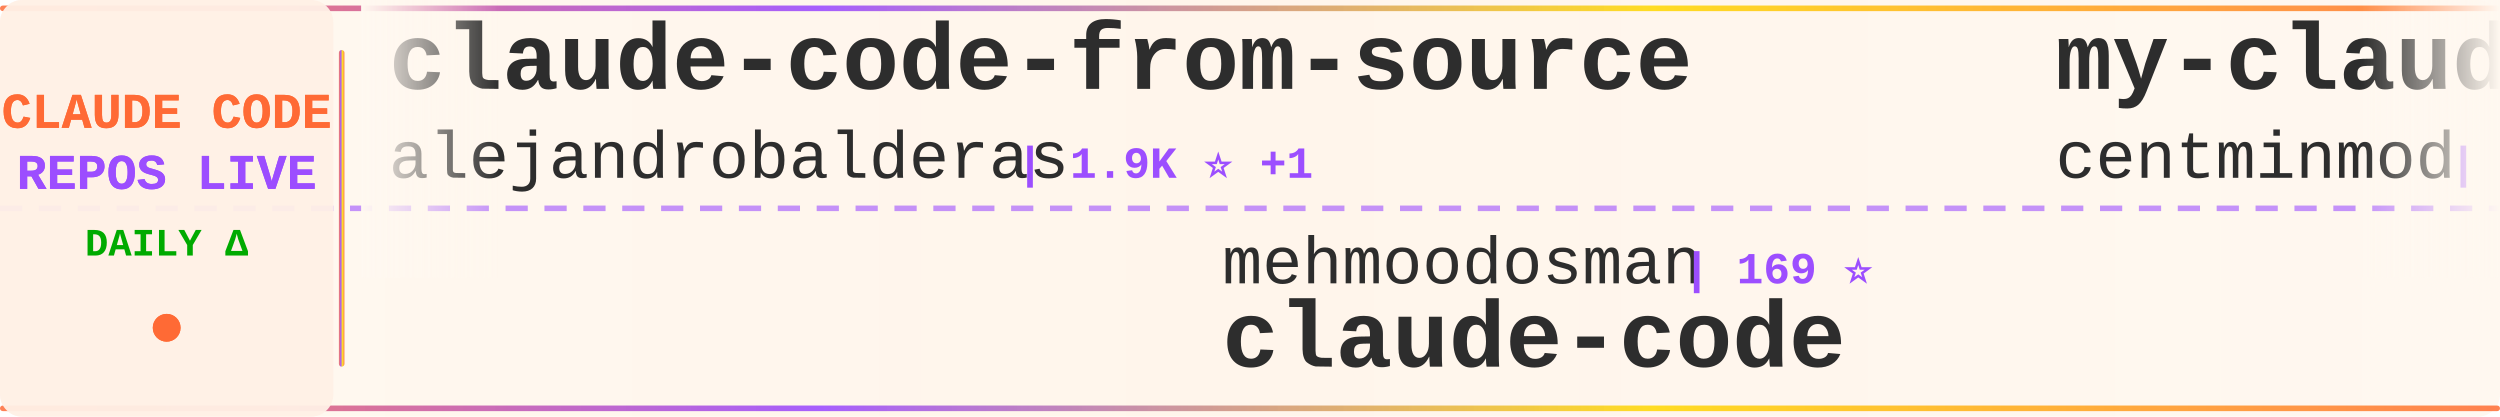
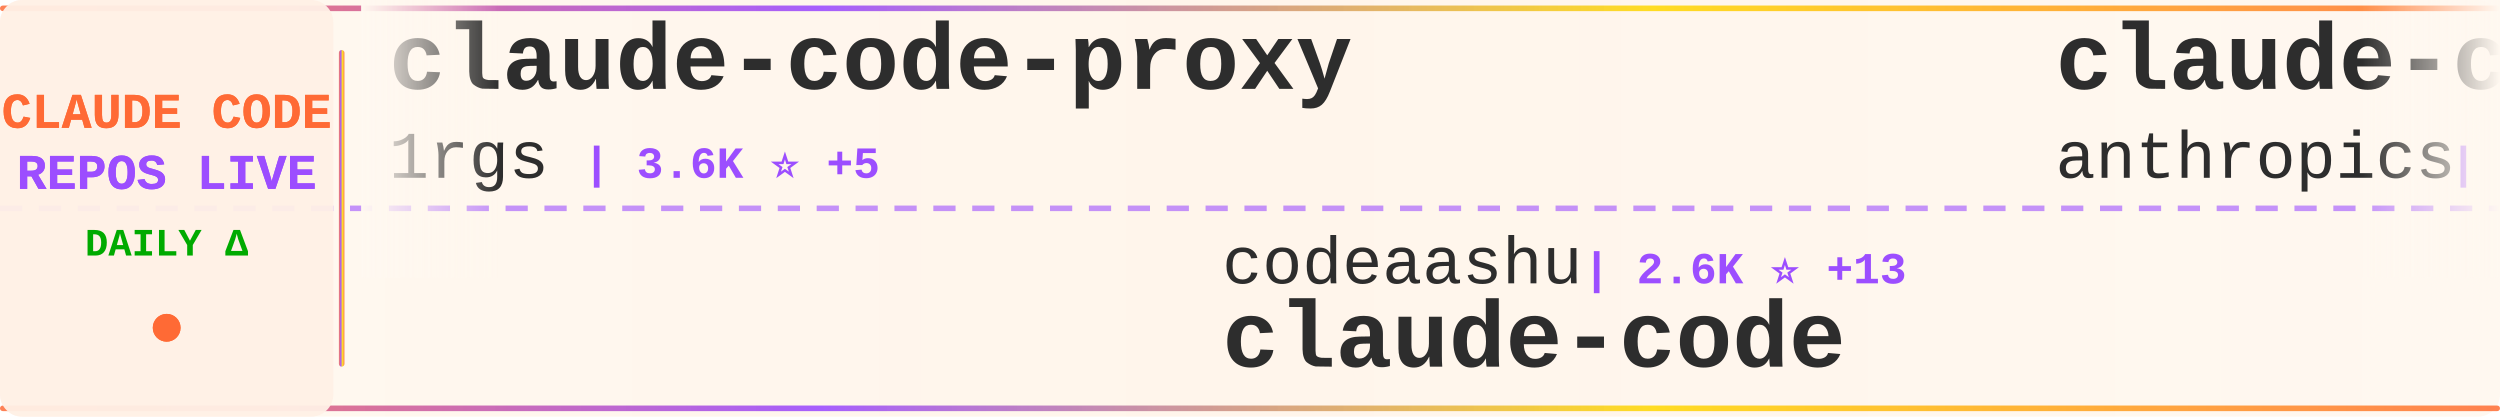
<svg xmlns="http://www.w3.org/2000/svg" width="900" height="150">
  <defs>
    <linearGradient id="tickerBg" x1="0%" y1="0%" x2="100%" y2="0%">
      <stop offset="0%" style="stop-color:#fff8f0;stop-opacity:0.98" />
      <stop offset="50%" style="stop-color:#fff5eb;stop-opacity:1" />
      <stop offset="100%" style="stop-color:#fff8f0;stop-opacity:0.98" />
    </linearGradient>
    <linearGradient id="borderGrad" x1="0%" y1="0%" x2="100%" y2="0%">
      <stop offset="0%" style="stop-color:#FF6B35;stop-opacity:0.85">
        <animate attributeName="stop-opacity" values="0.85;1;0.85" dur="2s" repeatCount="indefinite" />
      </stop>
      <stop offset="33%" style="stop-color:#9C4EFF;stop-opacity:0.9">
        <animate attributeName="stop-opacity" values="0.9;1;0.9" dur="2.2s" repeatCount="indefinite" />
      </stop>
      <stop offset="66%" style="stop-color:#FFD700;stop-opacity:0.85">
        <animate attributeName="stop-opacity" values="0.85;1;0.85" dur="1.8s" repeatCount="indefinite" />
      </stop>
      <stop offset="100%" style="stop-color:#FF6B35;stop-opacity:0.85">
        <animate attributeName="stop-opacity" values="0.85;1;0.85" dur="2s" repeatCount="indefinite" />
      </stop>
    </linearGradient>
    <filter id="textGlow">
      <feGaussianBlur stdDeviation="0.15" result="coloredBlur" />
      <feMerge>
        <feMergeNode in="coloredBlur" />
        <feMergeNode in="SourceGraphic" />
      </feMerge>
    </filter>
    <filter id="metricGlow">
      <feGaussianBlur stdDeviation="0.2" result="coloredBlur" />
      <feMerge>
        <feMergeNode in="coloredBlur" />
        <feMergeNode in="SourceGraphic" />
      </feMerge>
    </filter>
    <linearGradient id="leftFade" x1="0%" y1="0%" x2="100%" y2="0%">
      <stop offset="0%" style="stop-color:#fff8f0;stop-opacity:1" />
      <stop offset="100%" style="stop-color:#fff8f0;stop-opacity:0" />
    </linearGradient>
    <linearGradient id="rightFade" x1="0%" y1="0%" x2="100%" y2="0%">
      <stop offset="0%" style="stop-color:#fff8f0;stop-opacity:0" />
      <stop offset="100%" style="stop-color:#fff8f0;stop-opacity:1" />
    </linearGradient>
  </defs>
  <rect width="900" height="150" fill="url(#tickerBg)" rx="8" />
  <rect x="0" y="2" width="900" height="2" fill="url(#borderGrad)" rx="1" />
  <rect x="0" y="146" width="900" height="2" fill="url(#borderGrad)" rx="1" />
  <line x1="0" y1="75" x2="900" y2="75" stroke="#9C4EFF" stroke-width="2" stroke-dasharray="8 6" opacity="0.6" />
  <rect x="0" y="0" width="120" height="150" fill="#fff0e6" opacity="0.95" rx="8" />
  <text x="60" y="46" font-family="'Courier New', monospace" font-size="18" font-weight="bold" fill="#FF6B35" text-anchor="middle" filter="url(#textGlow)">
    CLAUDE CODE
  </text>
  <text x="60" y="68" font-family="'Courier New', monospace" font-size="18" font-weight="bold" fill="#9C4EFF" text-anchor="middle" filter="url(#textGlow)">
    REPOS LIVE
  </text>
  <text x="60" y="92" font-family="'Courier New', monospace" font-size="14" font-weight="bold" fill="#00aa00" text-anchor="middle">
    DAILY Δ
  </text>
  <circle cx="60" cy="118" r="5" fill="#FF6B35" filter="url(#metricGlow)">
    <animate attributeName="r" values="4;6;4" dur="1.5s" repeatCount="indefinite" />
    <animate attributeName="opacity" values="0.6;1;0.6" dur="1.5s" repeatCount="indefinite" />
  </circle>
  <rect x="122" y="18" width="2" height="114" fill="url(#borderGrad)" rx="1" />
  <clipPath id="tickerClip">
    <rect x="130" y="0" width="770" height="150" />
  </clipPath>
  <g clip-path="url(#tickerClip)">
    <g id="tickerItems">
      <animateTransform attributeName="transform" attributeType="XML" type="translate" from="0 0" to="-3000 0" dur="54s" repeatCount="indefinite" />
      <g transform="translate(0, 0)">
-         <text x="140" y="32" font-family="'Courier New', monospace" font-size="34" font-weight="bold" fill="#2d2d2d">claude-code-from-source</text>
-         <text x="140" y="64" font-family="'Courier New', monospace" font-size="24" font-weight="normal" fill="#2d2d2d" opacity="1.0">alejandrobalderas</text>
-         <text x="366" y="64" font-family="'Courier New', monospace" font-size="16" font-weight="bold" fill="#9C4EFF"> | 1.9K ⭐ +1</text>
+         <text x="140" y="32" font-family="'Courier New', monospace" font-size="34" font-weight="bold" fill="#2d2d2d">claude-code-proxy</text>
+         <text x="140" y="64" font-family="'Courier New', monospace" font-size="24" font-weight="normal" fill="#2d2d2d" opacity="1.0">1rgs</text>
+         <text x="210" y="64" font-family="'Courier New', monospace" font-size="16" font-weight="bold" fill="#9C4EFF"> | 3.6K ⭐ +5</text>
      </g>
      <g transform="translate(300, 0)">
-         <text x="140" y="102" font-family="'Courier New', monospace" font-size="24" font-weight="normal" fill="#2d2d2d" opacity="1.0">mehmoodosman</text>
-         <text x="306" y="102" font-family="'Courier New', monospace" font-size="16" font-weight="bold" fill="#9C4EFF"> | 169 ⭐</text>
+         <text x="140" y="102" font-family="'Courier New', monospace" font-size="24" font-weight="normal" fill="#2d2d2d" opacity="1.0">codeaashu</text>
+         <text x="270" y="102" font-family="'Courier New', monospace" font-size="16" font-weight="bold" fill="#9C4EFF"> | 2.6K ⭐ +13</text>
        <text x="140" y="132" font-family="'Courier New', monospace" font-size="34" font-weight="bold" fill="#2d2d2d">claude-code</text>
      </g>
      <g transform="translate(600, 0)">
-         <text x="140" y="32" font-family="'Courier New', monospace" font-size="34" font-weight="bold" fill="#2d2d2d">my-claude-code-setup</text>
-         <text x="140" y="64" font-family="'Courier New', monospace" font-size="24" font-weight="normal" fill="#2d2d2d" opacity="1.0">centminmod</text>
-         <text x="282" y="64" font-family="'Courier New', monospace" font-size="16" font-weight="bold" fill="#9C4EFF"> | 2.3K ⭐ +4</text>
+         <text x="140" y="32" font-family="'Courier New', monospace" font-size="34" font-weight="bold" fill="#2d2d2d">claude-code-base-action</text>
+         <text x="140" y="64" font-family="'Courier New', monospace" font-size="24" font-weight="normal" fill="#2d2d2d" opacity="1.0">anthropics</text>
+         <text x="282" y="64" font-family="'Courier New', monospace" font-size="16" font-weight="bold" fill="#9C4EFF"> | 834 ⭐ +3</text>
      </g>
      <g transform="translate(900, 0)">
-         <text x="140" y="102" font-family="'Courier New', monospace" font-size="24" font-weight="normal" fill="#2d2d2d" opacity="1.0">freestylefly</text>
-         <text x="306" y="102" font-family="'Courier New', monospace" font-size="16" font-weight="bold" fill="#9C4EFF"> | 125 ⭐</text>
-         <text x="140" y="132" font-family="'Courier New', monospace" font-size="34" font-weight="bold" fill="#2d2d2d">claude-code</text>
+         <text x="140" y="102" font-family="'Courier New', monospace" font-size="24" font-weight="normal" fill="#2d2d2d" opacity="1.0">SeemSeam</text>
+         <text x="258" y="102" font-family="'Courier New', monospace" font-size="16" font-weight="bold" fill="#9C4EFF"> | 2.7K ⭐ +66</text>
+         <text x="140" y="132" font-family="'Courier New', monospace" font-size="34" font-weight="bold" fill="#2d2d2d">claude_codex_bridge</text>
      </g>
      <g transform="translate(1200, 0)">
-         <text x="140" y="32" font-family="'Courier New', monospace" font-size="34" font-weight="bold" fill="#2d2d2d">claude-code-router</text>
-         <text x="140" y="64" font-family="'Courier New', monospace" font-size="24" font-weight="normal" fill="#2d2d2d" opacity="1.0">musistudio</text>
-         <text x="282" y="64" font-family="'Courier New', monospace" font-size="16" font-weight="bold" fill="#9C4EFF"> | 34.1K ⭐ +30</text>
+         <text x="140" y="32" font-family="'Courier New', monospace" font-size="34" font-weight="bold" fill="#2d2d2d">claude-code-webui</text>
+         <text x="140" y="64" font-family="'Courier New', monospace" font-size="24" font-weight="normal" fill="#2d2d2d" opacity="1.0">sugyan</text>
+         <text x="234" y="64" font-family="'Courier New', monospace" font-size="16" font-weight="bold" fill="#9C4EFF"> | 1.1K ⭐ +4</text>
      </g>
      <g transform="translate(1500, 0)">
-         <text x="140" y="102" font-family="'Courier New', monospace" font-size="24" font-weight="normal" fill="#2d2d2d" opacity="1.0">nanocoai</text>
-         <text x="258" y="102" font-family="'Courier New', monospace" font-size="16" font-weight="bold" fill="#9C4EFF"> | 29.0K ⭐ +41</text>
-         <text x="140" y="132" font-family="'Courier New', monospace" font-size="34" font-weight="bold" fill="#2d2d2d">nanoclaw</text>
+         <text x="140" y="102" font-family="'Courier New', monospace" font-size="24" font-weight="normal" fill="#2d2d2d" opacity="1.0">chiragjoshi12</text>
+         <text x="318" y="102" font-family="'Courier New', monospace" font-size="16" font-weight="bold" fill="#9C4EFF"> | 202 ⭐ +1</text>
+         <text x="140" y="132" font-family="'Courier New', monospace" font-size="34" font-weight="bold" fill="#2d2d2d">claude-code</text>
      </g>
      <g transform="translate(1800, 0)">
        <text x="140" y="32" font-family="'Courier New', monospace" font-size="34" font-weight="bold" fill="#2d2d2d">claude-code</text>
-         <text x="140" y="64" font-family="'Courier New', monospace" font-size="24" font-weight="normal" fill="#2d2d2d" opacity="1.0">chiragjoshi12</text>
-         <text x="318" y="64" font-family="'Courier New', monospace" font-size="16" font-weight="bold" fill="#9C4EFF"> | 202 ⭐ +1</text>
+         <text x="140" y="64" font-family="'Courier New', monospace" font-size="24" font-weight="normal" fill="#2d2d2d" opacity="1.0">T-Lab-CUHKSZ</text>
+         <text x="306" y="64" font-family="'Courier New', monospace" font-size="16" font-weight="bold" fill="#9C4EFF"> | 311 ⭐ +1</text>
      </g>
      <g transform="translate(2100, 0)">
-         <text x="140" y="102" font-family="'Courier New', monospace" font-size="24" font-weight="normal" fill="#2d2d2d" opacity="1.0">Yeachan-Heo</text>
-         <text x="294" y="102" font-family="'Courier New', monospace" font-size="16" font-weight="bold" fill="#9C4EFF"> | 34.1K ⭐ +75</text>
-         <text x="140" y="132" font-family="'Courier New', monospace" font-size="34" font-weight="bold" fill="#2d2d2d">oh-my-claudecode</text>
+         <text x="140" y="102" font-family="'Courier New', monospace" font-size="24" font-weight="normal" fill="#2d2d2d" opacity="1.0">nanocoai</text>
+         <text x="258" y="102" font-family="'Courier New', monospace" font-size="16" font-weight="bold" fill="#9C4EFF"> | 29.0K ⭐ +45</text>
+         <text x="140" y="132" font-family="'Courier New', monospace" font-size="34" font-weight="bold" fill="#2d2d2d">nanoclaw</text>
      </g>
      <g transform="translate(2400, 0)">
-         <text x="140" y="32" font-family="'Courier New', monospace" font-size="34" font-weight="bold" fill="#2d2d2d">claude-skills</text>
-         <text x="140" y="64" font-family="'Courier New', monospace" font-size="24" font-weight="normal" fill="#2d2d2d" opacity="1.0">alirezarezvani</text>
-         <text x="330" y="64" font-family="'Courier New', monospace" font-size="16" font-weight="bold" fill="#9C4EFF"> | 15.2K ⭐ +118</text>
+         <text x="140" y="32" font-family="'Courier New', monospace" font-size="34" font-weight="bold" fill="#2d2d2d">my-claude-code-setup</text>
+         <text x="140" y="64" font-family="'Courier New', monospace" font-size="24" font-weight="normal" fill="#2d2d2d" opacity="1.0">centminmod</text>
+         <text x="282" y="64" font-family="'Courier New', monospace" font-size="16" font-weight="bold" fill="#9C4EFF"> | 2.3K ⭐ +6</text>
      </g>
      <g transform="translate(2700, 0)">
-         <text x="140" y="102" font-family="'Courier New', monospace" font-size="24" font-weight="normal" fill="#2d2d2d" opacity="1.0">777genius</text>
-         <text x="270" y="102" font-family="'Courier New', monospace" font-size="16" font-weight="bold" fill="#9C4EFF"> | 913 ⭐ +2</text>
-         <text x="140" y="132" font-family="'Courier New', monospace" font-size="34" font-weight="bold" fill="#2d2d2d">claude-code-source-code</text>
+         <text x="140" y="102" font-family="'Courier New', monospace" font-size="24" font-weight="normal" fill="#2d2d2d" opacity="1.0">VoltAgent</text>
+         <text x="270" y="102" font-family="'Courier New', monospace" font-size="16" font-weight="bold" fill="#9C4EFF"> | 20.0K ⭐ +65</text>
+         <text x="140" y="132" font-family="'Courier New', monospace" font-size="34" font-weight="bold" fill="#2d2d2d">awesome-claude-code-suba...</text>
      </g>
      <g transform="translate(3000, 0)">
-         <text x="140" y="32" font-family="'Courier New', monospace" font-size="34" font-weight="bold" fill="#2d2d2d">claude-code-from-source</text>
-         <text x="140" y="64" font-family="'Courier New', monospace" font-size="24" font-weight="normal" fill="#2d2d2d" opacity="1.0">alejandrobalderas</text>
-         <text x="366" y="64" font-family="'Courier New', monospace" font-size="16" font-weight="bold" fill="#9C4EFF"> | 1.9K ⭐ +1</text>
+         <text x="140" y="32" font-family="'Courier New', monospace" font-size="34" font-weight="bold" fill="#2d2d2d">claude-code-proxy</text>
+         <text x="140" y="64" font-family="'Courier New', monospace" font-size="24" font-weight="normal" fill="#2d2d2d" opacity="1.0">1rgs</text>
+         <text x="210" y="64" font-family="'Courier New', monospace" font-size="16" font-weight="bold" fill="#9C4EFF"> | 3.6K ⭐ +5</text>
      </g>
      <g transform="translate(3300, 0)">
-         <text x="140" y="102" font-family="'Courier New', monospace" font-size="24" font-weight="normal" fill="#2d2d2d" opacity="1.0">mehmoodosman</text>
-         <text x="306" y="102" font-family="'Courier New', monospace" font-size="16" font-weight="bold" fill="#9C4EFF"> | 169 ⭐</text>
+         <text x="140" y="102" font-family="'Courier New', monospace" font-size="24" font-weight="normal" fill="#2d2d2d" opacity="1.0">codeaashu</text>
+         <text x="270" y="102" font-family="'Courier New', monospace" font-size="16" font-weight="bold" fill="#9C4EFF"> | 2.6K ⭐ +13</text>
        <text x="140" y="132" font-family="'Courier New', monospace" font-size="34" font-weight="bold" fill="#2d2d2d">claude-code</text>
      </g>
      <g transform="translate(3600, 0)">
-         <text x="140" y="32" font-family="'Courier New', monospace" font-size="34" font-weight="bold" fill="#2d2d2d">my-claude-code-setup</text>
-         <text x="140" y="64" font-family="'Courier New', monospace" font-size="24" font-weight="normal" fill="#2d2d2d" opacity="1.0">centminmod</text>
-         <text x="282" y="64" font-family="'Courier New', monospace" font-size="16" font-weight="bold" fill="#9C4EFF"> | 2.3K ⭐ +4</text>
+         <text x="140" y="32" font-family="'Courier New', monospace" font-size="34" font-weight="bold" fill="#2d2d2d">claude-code-base-action</text>
+         <text x="140" y="64" font-family="'Courier New', monospace" font-size="24" font-weight="normal" fill="#2d2d2d" opacity="1.0">anthropics</text>
+         <text x="282" y="64" font-family="'Courier New', monospace" font-size="16" font-weight="bold" fill="#9C4EFF"> | 834 ⭐ +3</text>
      </g>
      <g transform="translate(3900, 0)">
-         <text x="140" y="102" font-family="'Courier New', monospace" font-size="24" font-weight="normal" fill="#2d2d2d" opacity="1.0">freestylefly</text>
-         <text x="306" y="102" font-family="'Courier New', monospace" font-size="16" font-weight="bold" fill="#9C4EFF"> | 125 ⭐</text>
-         <text x="140" y="132" font-family="'Courier New', monospace" font-size="34" font-weight="bold" fill="#2d2d2d">claude-code</text>
+         <text x="140" y="102" font-family="'Courier New', monospace" font-size="24" font-weight="normal" fill="#2d2d2d" opacity="1.0">SeemSeam</text>
+         <text x="258" y="102" font-family="'Courier New', monospace" font-size="16" font-weight="bold" fill="#9C4EFF"> | 2.7K ⭐ +66</text>
+         <text x="140" y="132" font-family="'Courier New', monospace" font-size="34" font-weight="bold" fill="#2d2d2d">claude_codex_bridge</text>
      </g>
    </g>
  </g>
  <rect x="130" y="0" width="50" height="100" fill="url(#leftFade)" />
  <rect x="850" y="0" width="50" height="100" fill="url(#rightFade)" />
</svg>
